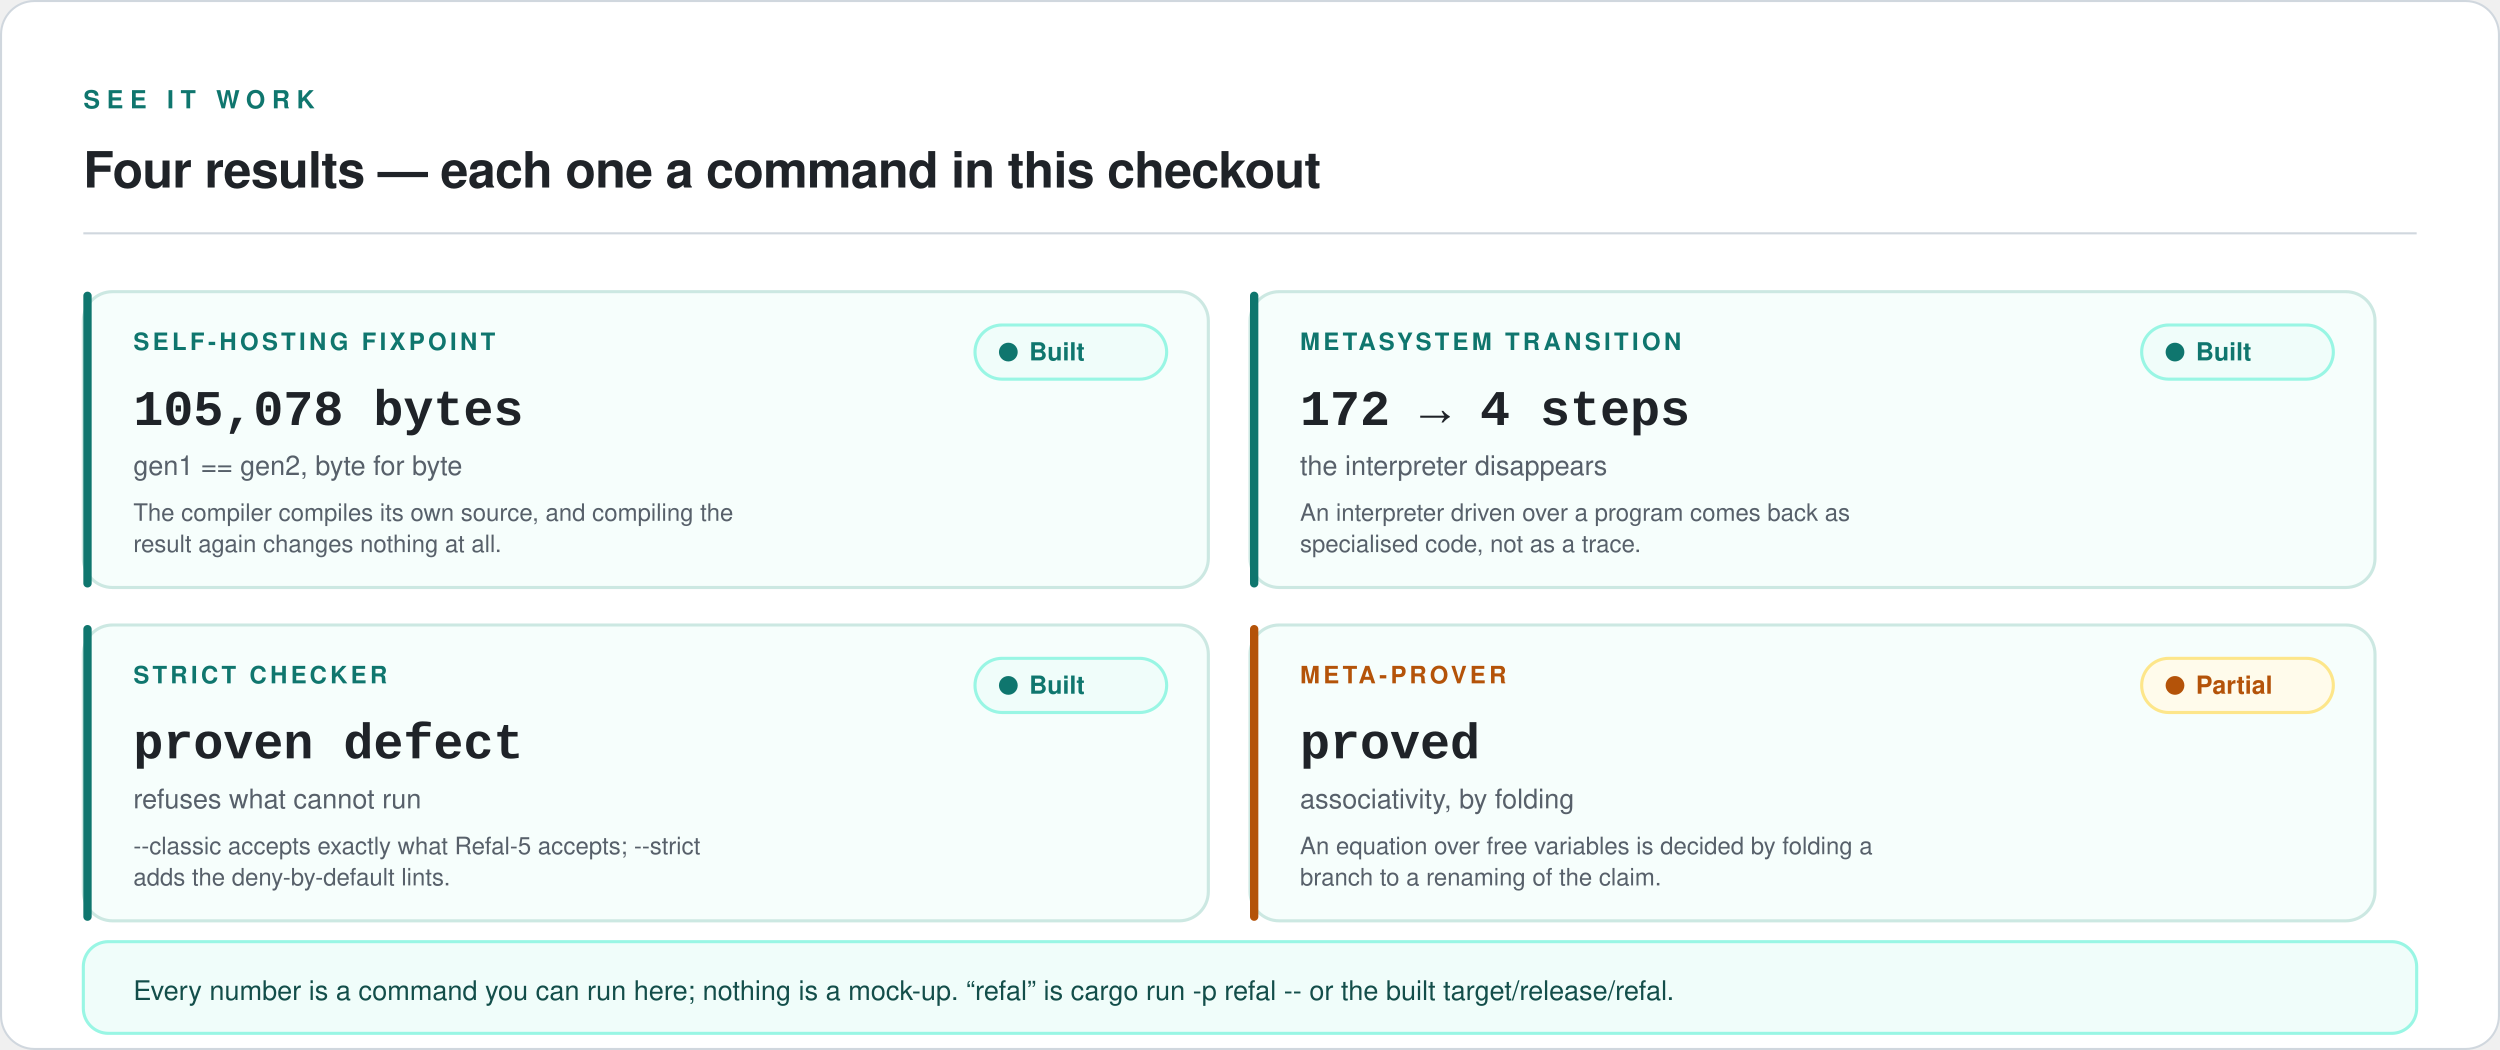
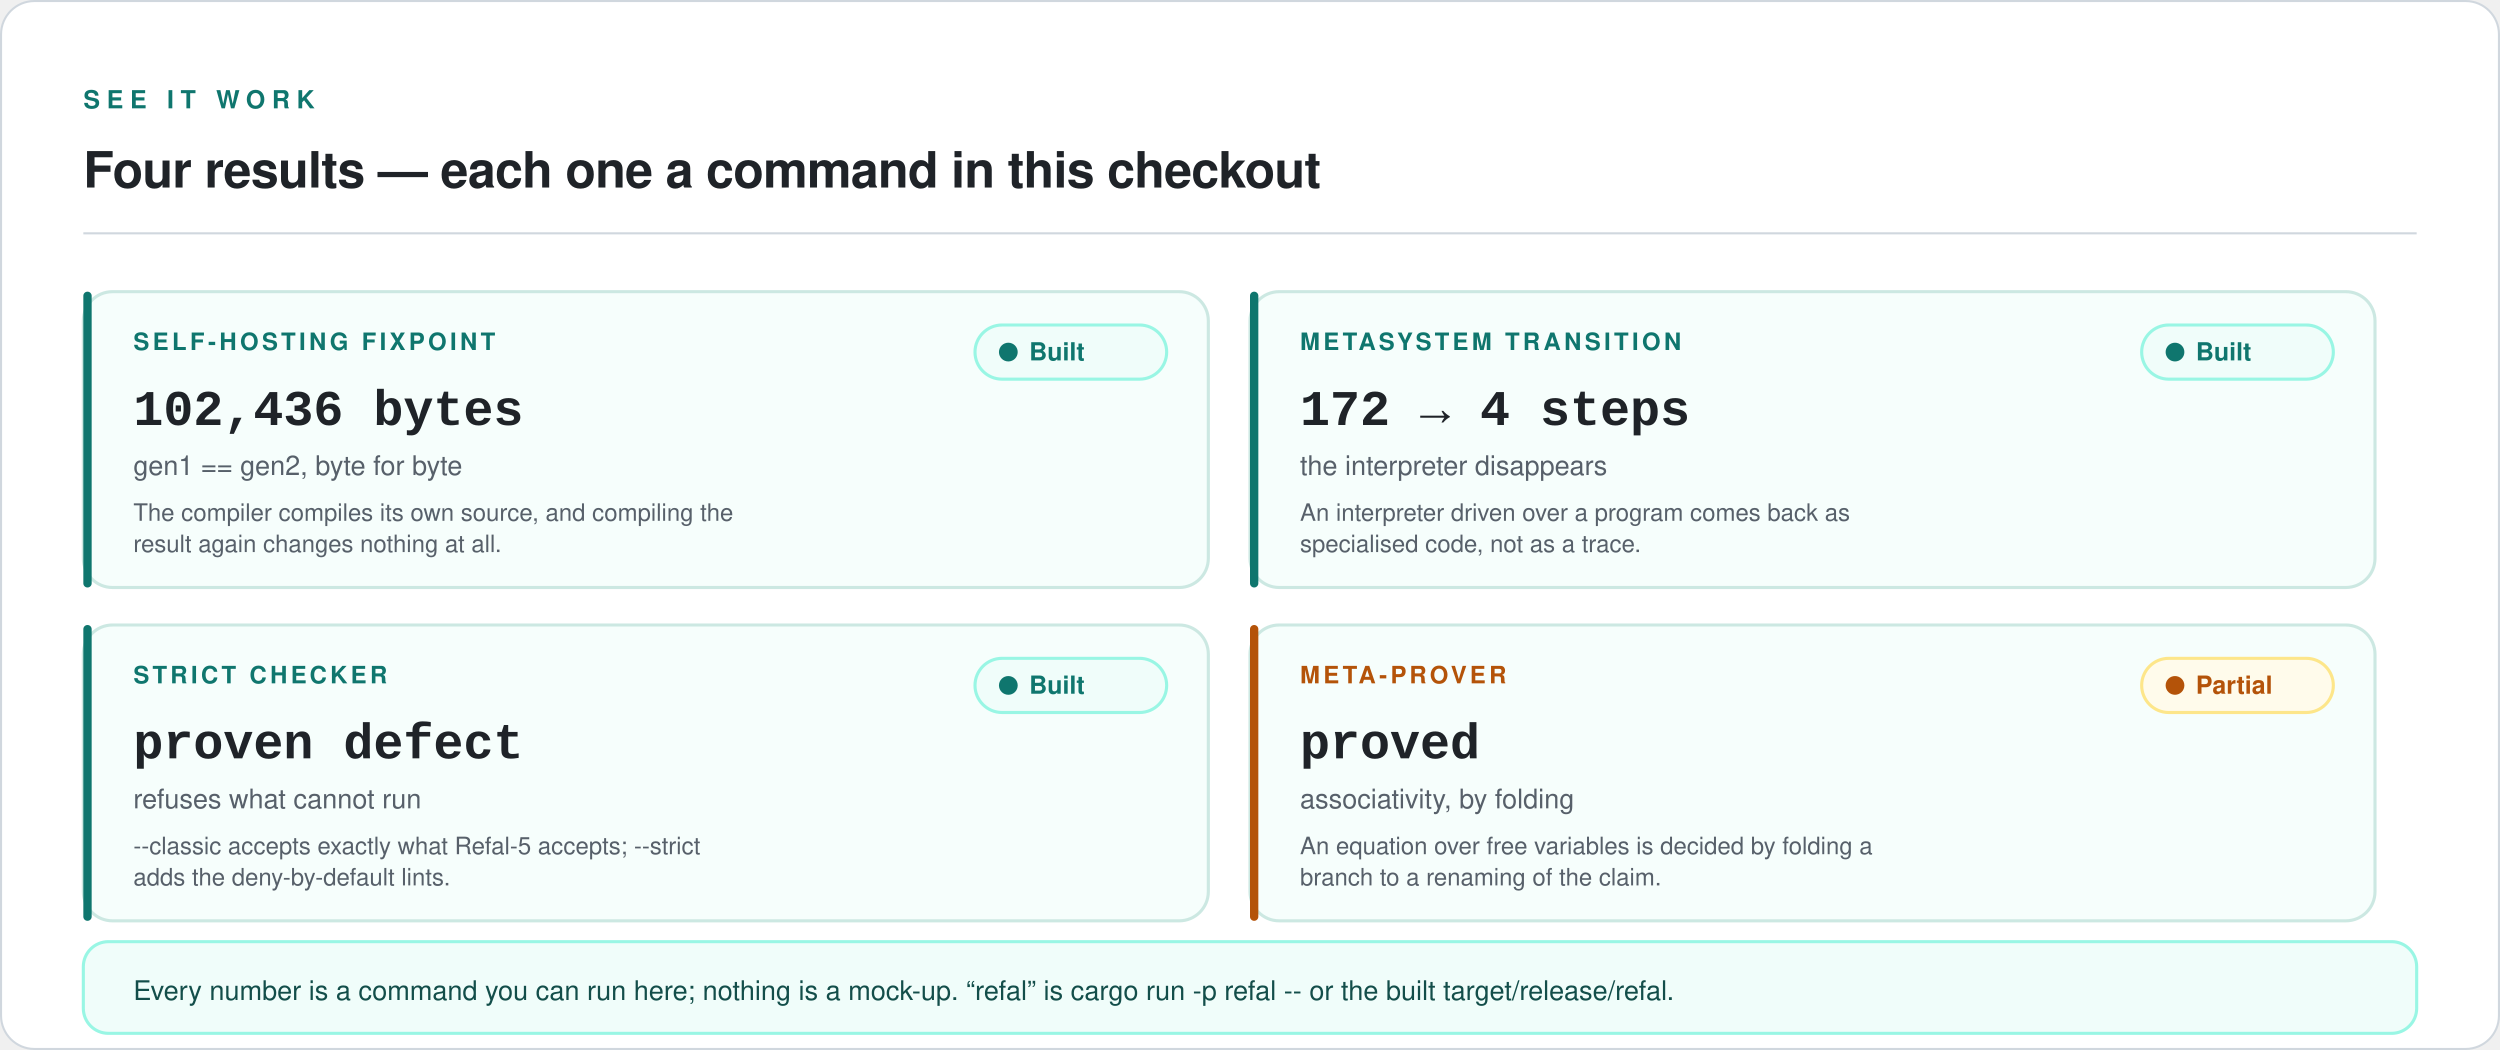
<svg xmlns="http://www.w3.org/2000/svg" viewBox="0 0 1200 504" width="1200" height="504" role="img" aria-labelledby="t d">
  <rect x="0.5" y="0.5" width="1199" height="503" rx="16" fill="#FFFFFF" stroke="#D0D7DE" stroke-width="1" />
  <text x="40" y="52" font-family="ui-sans-serif, -apple-system, 'Segoe UI', Helvetica, Arial, sans-serif" font-size="12" font-weight="600" letter-spacing="3.2" fill="#0F766E">SEE IT WORK</text>
  <text x="40" y="90" font-family="ui-sans-serif, -apple-system, 'Segoe UI', Helvetica, Arial, sans-serif" font-size="24" font-weight="600" letter-spacing="-0.3" fill="#1F2328">Four results — each one a command in this checkout</text>
  <line x1="40" y1="112" x2="1160" y2="112" stroke="#D0D7DE" stroke-width="1" />
  <rect x="40" y="140" width="540" height="142" rx="14" fill="#F6FEFC" stroke="#CCE8E2" stroke-width="1.5" />
  <rect x="40" y="140" width="4" height="142" rx="2" fill="#0F766E" />
  <text x="64" y="168" font-family="ui-sans-serif, -apple-system, 'Segoe UI', Helvetica, Arial, sans-serif" font-size="11.5" font-weight="600" letter-spacing="1.6" fill="#0F766E">SELF-HOSTING FIXPOINT</text>
-   <text x="64" y="204" font-family="ui-monospace, SFMono-Regular, 'SF Mono', Menlo, Consolas, 'Liberation Mono', monospace" font-size="24" font-weight="600" fill="#1F2328">105,078 bytes</text>
+   <text x="64" y="204" font-family="ui-monospace, SFMono-Regular, 'SF Mono', Menlo, Consolas, 'Liberation Mono', monospace" font-size="24" font-weight="600" fill="#1F2328">102,436 bytes</text>
  <text x="64" y="228" font-family="ui-sans-serif, -apple-system, 'Segoe UI', Helvetica, Arial, sans-serif" font-size="13" fill="#57606A">gen1 == gen2, byte for byte</text>
  <text x="64" y="250" font-family="ui-sans-serif, -apple-system, 'Segoe UI', Helvetica, Arial, sans-serif" font-size="11.5" fill="#57606A">The compiler compiles its own source, and compiling the</text>
  <text x="64" y="265" font-family="ui-sans-serif, -apple-system, 'Segoe UI', Helvetica, Arial, sans-serif" font-size="11.5" fill="#57606A">result again changes nothing at all.</text>
  <rect x="468" y="156" width="92" height="26" rx="13" fill="#F0FDFA" stroke="#99F6E4" stroke-width="1.5" />
  <circle cx="484" cy="169" r="4.5" fill="#0F766E" />
  <text x="494" y="173" font-family="ui-sans-serif, -apple-system, 'Segoe UI', Helvetica, Arial, sans-serif" font-size="12" font-weight="600" fill="#0F766E">Built</text>
  <rect x="600" y="140" width="540" height="142" rx="14" fill="#F6FEFC" stroke="#CCE8E2" stroke-width="1.5" />
  <rect x="600" y="140" width="4" height="142" rx="2" fill="#0F766E" />
  <text x="624" y="168" font-family="ui-sans-serif, -apple-system, 'Segoe UI', Helvetica, Arial, sans-serif" font-size="11.5" font-weight="600" letter-spacing="1.6" fill="#0F766E">METASYSTEM TRANSITION</text>
  <text x="624" y="204" font-family="ui-monospace, SFMono-Regular, 'SF Mono', Menlo, Consolas, 'Liberation Mono', monospace" font-size="24" font-weight="600" fill="#1F2328">172 → 4 steps</text>
  <text x="624" y="228" font-family="ui-sans-serif, -apple-system, 'Segoe UI', Helvetica, Arial, sans-serif" font-size="13" fill="#57606A">the interpreter disappears</text>
  <text x="624" y="250" font-family="ui-sans-serif, -apple-system, 'Segoe UI', Helvetica, Arial, sans-serif" font-size="11.5" fill="#57606A">An interpreter driven over a program comes back as</text>
  <text x="624" y="265" font-family="ui-sans-serif, -apple-system, 'Segoe UI', Helvetica, Arial, sans-serif" font-size="11.5" fill="#57606A">specialised code, not as a trace.</text>
  <rect x="1028" y="156" width="92" height="26" rx="13" fill="#F0FDFA" stroke="#99F6E4" stroke-width="1.5" />
  <circle cx="1044" cy="169" r="4.5" fill="#0F766E" />
  <text x="1054" y="173" font-family="ui-sans-serif, -apple-system, 'Segoe UI', Helvetica, Arial, sans-serif" font-size="12" font-weight="600" fill="#0F766E">Built</text>
  <rect x="40" y="300" width="540" height="142" rx="14" fill="#F6FEFC" stroke="#CCE8E2" stroke-width="1.5" />
  <rect x="40" y="300" width="4" height="142" rx="2" fill="#0F766E" />
  <text x="64" y="328" font-family="ui-sans-serif, -apple-system, 'Segoe UI', Helvetica, Arial, sans-serif" font-size="11.5" font-weight="600" letter-spacing="1.6" fill="#0F766E">STRICT CHECKER</text>
  <text x="64" y="364" font-family="ui-monospace, SFMono-Regular, 'SF Mono', Menlo, Consolas, 'Liberation Mono', monospace" font-size="24" font-weight="600" fill="#1F2328">proven defect</text>
  <text x="64" y="388" font-family="ui-sans-serif, -apple-system, 'Segoe UI', Helvetica, Arial, sans-serif" font-size="13" fill="#57606A">refuses what cannot run</text>
  <text x="64" y="410" font-family="ui-sans-serif, -apple-system, 'Segoe UI', Helvetica, Arial, sans-serif" font-size="11.5" fill="#57606A">--classic accepts exactly what Refal-5 accepts; --strict</text>
  <text x="64" y="425" font-family="ui-sans-serif, -apple-system, 'Segoe UI', Helvetica, Arial, sans-serif" font-size="11.5" fill="#57606A">adds the deny-by-default lints.</text>
  <rect x="468" y="316" width="92" height="26" rx="13" fill="#F0FDFA" stroke="#99F6E4" stroke-width="1.5" />
  <circle cx="484" cy="329" r="4.5" fill="#0F766E" />
  <text x="494" y="333" font-family="ui-sans-serif, -apple-system, 'Segoe UI', Helvetica, Arial, sans-serif" font-size="12" font-weight="600" fill="#0F766E">Built</text>
  <rect x="600" y="300" width="540" height="142" rx="14" fill="#F6FEFC" stroke="#CCE8E2" stroke-width="1.5" />
  <rect x="600" y="300" width="4" height="142" rx="2" fill="#B45309" />
  <text x="624" y="328" font-family="ui-sans-serif, -apple-system, 'Segoe UI', Helvetica, Arial, sans-serif" font-size="11.5" font-weight="600" letter-spacing="1.6" fill="#B45309">META-PROVER</text>
  <text x="624" y="364" font-family="ui-monospace, SFMono-Regular, 'SF Mono', Menlo, Consolas, 'Liberation Mono', monospace" font-size="24" font-weight="600" fill="#1F2328">proved</text>
  <text x="624" y="388" font-family="ui-sans-serif, -apple-system, 'Segoe UI', Helvetica, Arial, sans-serif" font-size="13" fill="#57606A">associativity, by folding</text>
  <text x="624" y="410" font-family="ui-sans-serif, -apple-system, 'Segoe UI', Helvetica, Arial, sans-serif" font-size="11.5" fill="#57606A">An equation over free variables is decided by folding a</text>
  <text x="624" y="425" font-family="ui-sans-serif, -apple-system, 'Segoe UI', Helvetica, Arial, sans-serif" font-size="11.5" fill="#57606A">branch to a renaming of the claim.</text>
  <rect x="1028" y="316" width="92" height="26" rx="13" fill="#FFFBEB" stroke="#FDE68A" stroke-width="1.5" />
  <circle cx="1044" cy="329" r="4.5" fill="#B45309" />
  <text x="1054" y="333" font-family="ui-sans-serif, -apple-system, 'Segoe UI', Helvetica, Arial, sans-serif" font-size="12" font-weight="600" fill="#B45309">Partial</text>
  <rect x="40" y="452" width="1120" height="44" rx="12" fill="#F0FDFA" stroke="#99F6E4" stroke-width="1.5" />
  <text x="64" y="480" font-family="ui-sans-serif, -apple-system, 'Segoe UI', Helvetica, Arial, sans-serif" font-size="13" fill="#134E4A">Every number is a command you can run here; nothing is a mock-up. “refal” is  cargo run -p refal --  or the built  target/release/refal.</text>
</svg>
